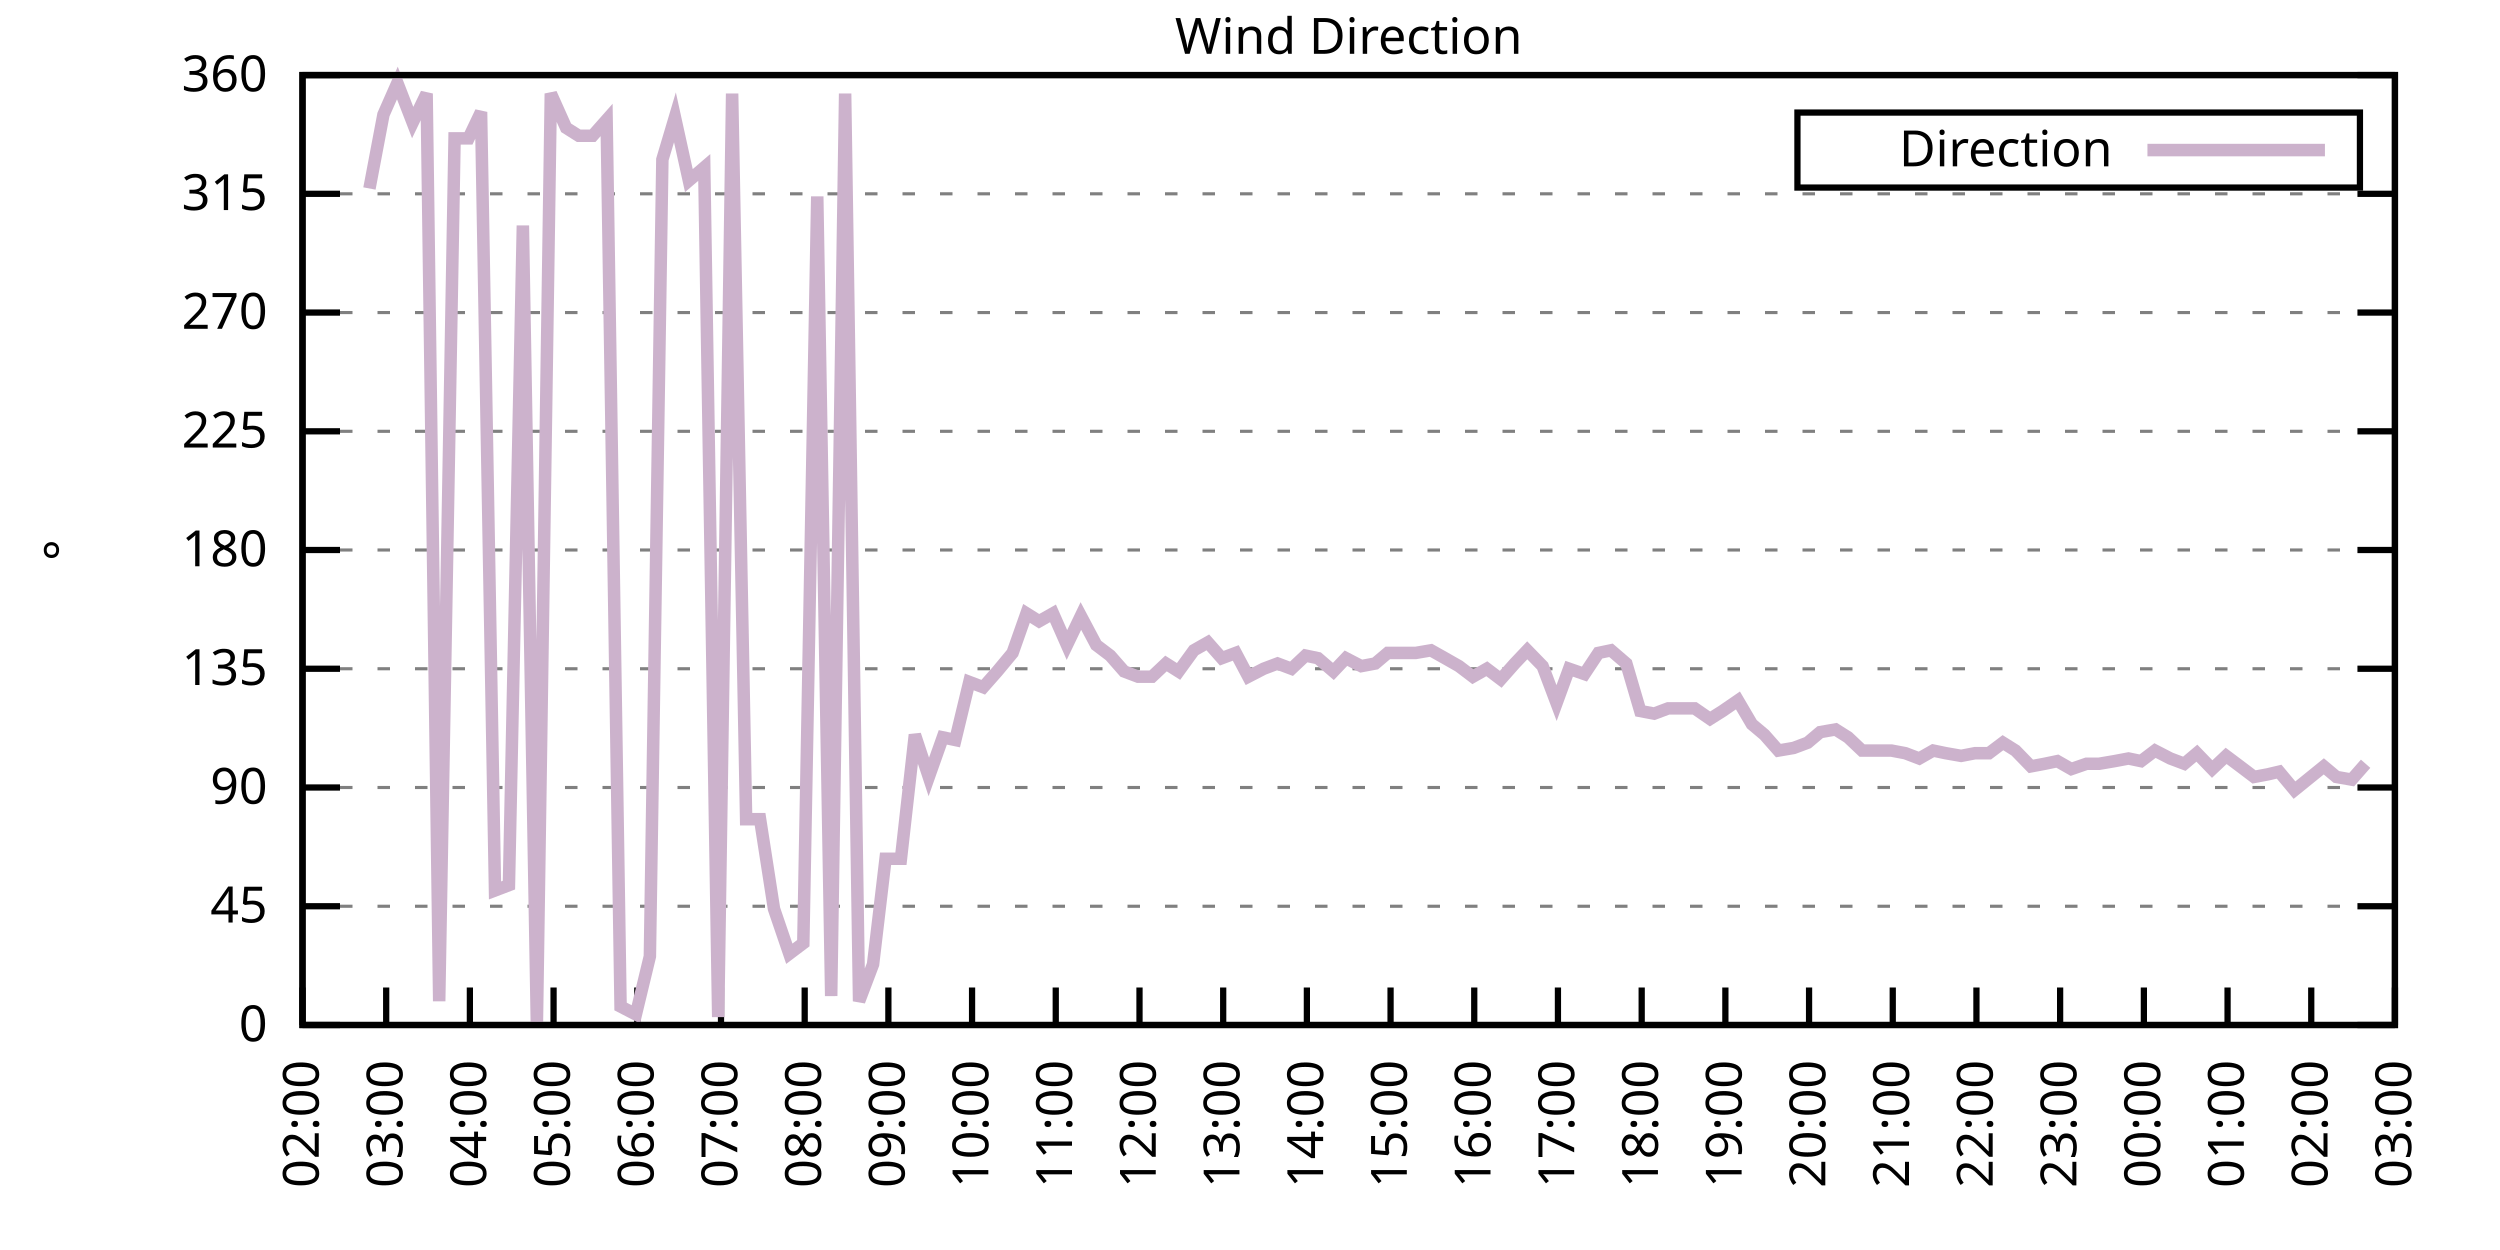
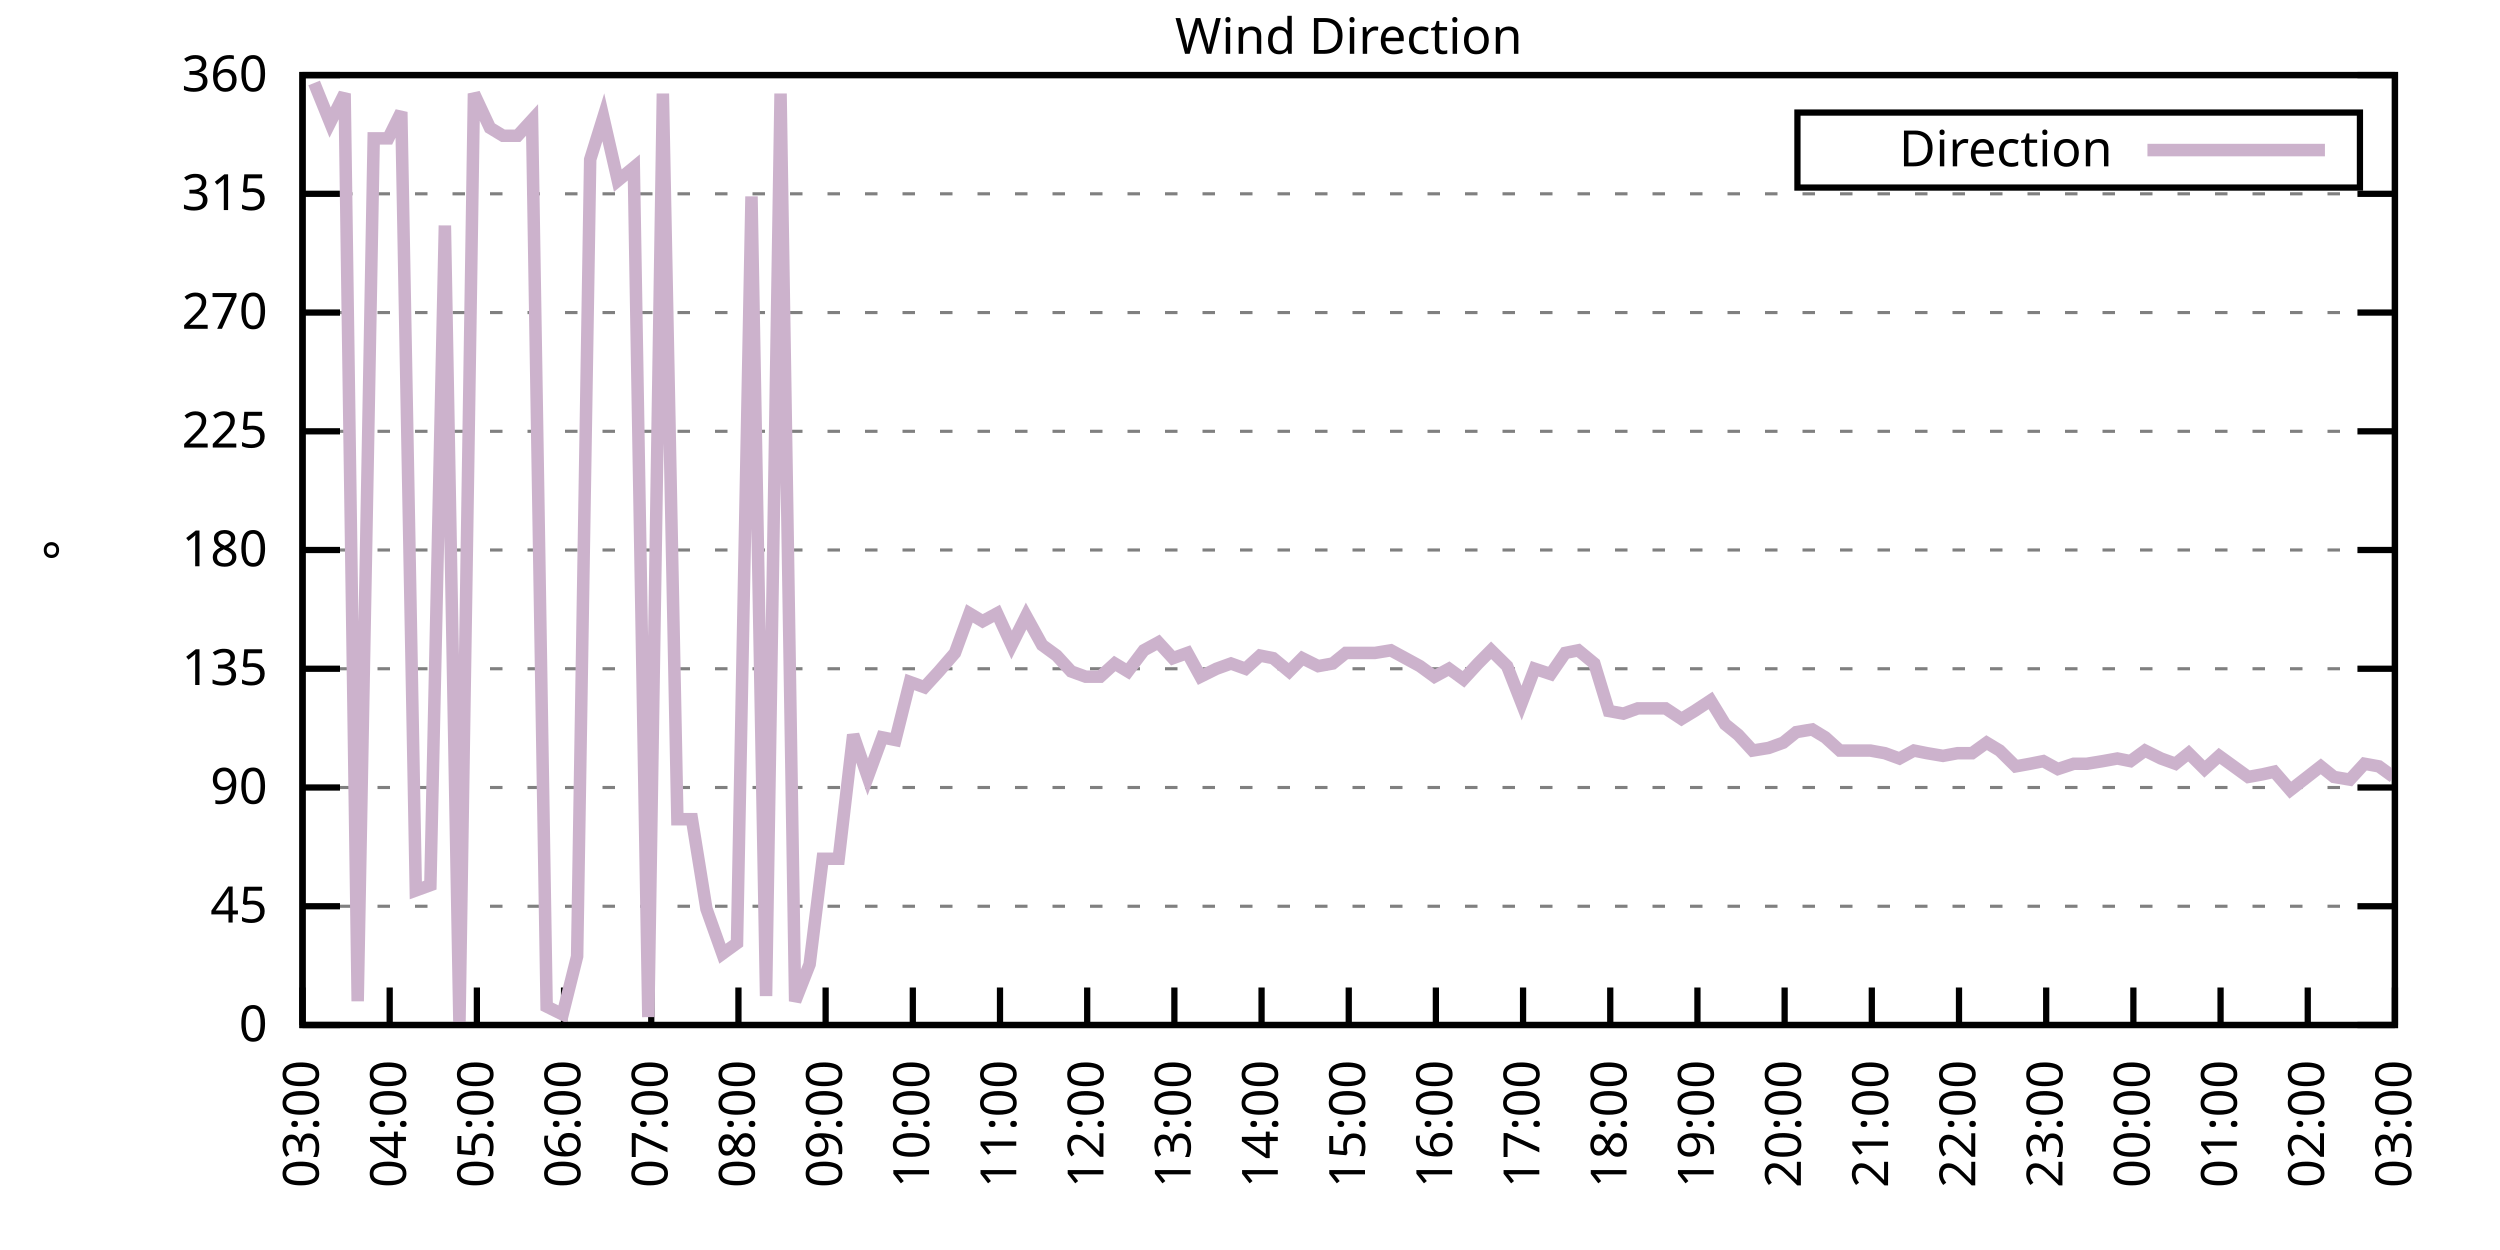
<svg xmlns="http://www.w3.org/2000/svg" xmlns:xlink="http://www.w3.org/1999/xlink" width="400" height="200" viewBox="0 0 400 200">
  <g id="gnuplot_canvas">
    <rect x="0" y="0" width="400" height="200" fill="none" />
    <defs>
      <circle id="gpDot" r="0.5" stroke-width="0.5" stroke="currentColor" />
      <path id="gpPt0" stroke-width="0.333" stroke="currentColor" d="M-1,0 h2 M0,-1 v2" />
      <path id="gpPt1" stroke-width="0.333" stroke="currentColor" d="M-1,-1 L1,1 M1,-1 L-1,1" />
      <path id="gpPt2" stroke-width="0.333" stroke="currentColor" d="M-1,0 L1,0 M0,-1 L0,1 M-1,-1 L1,1 M-1,1 L1,-1" />
      <rect id="gpPt3" stroke-width="0.333" stroke="currentColor" x="-1" y="-1" width="2" height="2" />
      <rect id="gpPt4" stroke-width="0.333" stroke="currentColor" fill="currentColor" x="-1" y="-1" width="2" height="2" />
      <circle id="gpPt5" stroke-width="0.333" stroke="currentColor" cx="0" cy="0" r="1" />
      <use xlink:href="#gpPt5" id="gpPt6" fill="currentColor" stroke="none" />
      <path id="gpPt7" stroke-width="0.333" stroke="currentColor" d="M0,-1.33 L-1.33,0.67 L1.33,0.67 z" />
      <use xlink:href="#gpPt7" id="gpPt8" fill="currentColor" stroke="none" />
      <use xlink:href="#gpPt7" id="gpPt9" stroke="currentColor" transform="rotate(180)" />
      <use xlink:href="#gpPt9" id="gpPt10" fill="currentColor" stroke="none" />
      <use xlink:href="#gpPt3" id="gpPt11" stroke="currentColor" transform="rotate(45)" />
      <use xlink:href="#gpPt11" id="gpPt12" fill="currentColor" stroke="none" />
      <path id="gpPt13" stroke-width="0.333" stroke="currentColor" d="M0,1.330 L1.265,0.411 L0.782,-1.067 L-0.782,-1.076 L-1.265,0.411 z" />
      <use xlink:href="#gpPt13" id="gpPt14" fill="currentColor" stroke="none" />
      <filter id="textbox" filterUnits="objectBoundingBox" x="0" y="0" height="1" width="1">
        <feFlood flood-color="white" flood-opacity="1" result="bgnd" />
        <feComposite in="SourceGraphic" in2="bgnd" operator="atop" />
      </filter>
      <filter id="greybox" filterUnits="objectBoundingBox" x="0" y="0" height="1" width="1">
        <feFlood flood-color="lightgrey" flood-opacity="1" result="grey" />
        <feComposite in="SourceGraphic" in2="grey" operator="atop" />
      </filter>
    </defs>
    <g fill="none" color="white" stroke="currentColor" stroke-width="1.00" stroke-linecap="butt" stroke-linejoin="miter">
</g>
    <g fill="none" color="black" stroke="currentColor" stroke-width="1.00" stroke-linecap="butt" stroke-linejoin="miter">
      <g stroke="none" shape-rendering="crispEdges">
        <polygon fill="rgb(255, 255, 255)" points="48.40,164.00 383.18,164.00 383.18,12.02 48.40,12.02 " />
      </g>
    </g>
    <g fill="none" color="black" stroke="currentColor" stroke-width="1.00" stroke-linecap="butt" stroke-linejoin="miter">
</g>
    <g fill="none" color="black" stroke="black" stroke-width="0.50" stroke-linecap="butt" stroke-linejoin="miter">
</g>
    <g fill="none" color="gray" stroke="currentColor" stroke-width="0.50" stroke-linecap="butt" stroke-linejoin="miter">
      <path stroke="gray" stroke-dasharray="2,4" class="gridline" d="M48.40,164.00 L383.19,164.00  " />
    </g>
    <g fill="none" color="gray" stroke="gray" stroke-width="1.00" stroke-linecap="butt" stroke-linejoin="miter">
</g>
    <g fill="none" color="black" stroke="currentColor" stroke-width="1.00" stroke-linecap="butt" stroke-linejoin="miter">
      <path stroke="black" d="M48.40,164.00 L54.40,164.00 M383.19,164.00 L377.19,164.00  " />
      <g transform="translate(42.80,166.60)" stroke="none" fill="black" font-family="Sans" font-size="8.00" text-anchor="end">
        <text>
          <tspan font-family="Sans"> 0</tspan>
        </text>
      </g>
    </g>
    <g fill="none" color="black" stroke="currentColor" stroke-width="1.00" stroke-linecap="butt" stroke-linejoin="miter">
</g>
    <g fill="none" color="black" stroke="black" stroke-width="0.50" stroke-linecap="butt" stroke-linejoin="miter">
</g>
    <g fill="none" color="gray" stroke="currentColor" stroke-width="0.50" stroke-linecap="butt" stroke-linejoin="miter">
      <path stroke="gray" stroke-dasharray="2,4" class="gridline" d="M48.40,145.00 L383.19,145.00  " />
    </g>
    <g fill="none" color="gray" stroke="gray" stroke-width="1.00" stroke-linecap="butt" stroke-linejoin="miter">
</g>
    <g fill="none" color="black" stroke="currentColor" stroke-width="1.00" stroke-linecap="butt" stroke-linejoin="miter">
      <path stroke="black" d="M48.40,145.00 L54.40,145.00 M383.19,145.00 L377.19,145.00  " />
      <g transform="translate(42.80,147.60)" stroke="none" fill="black" font-family="Sans" font-size="8.00" text-anchor="end">
        <text>
          <tspan font-family="Sans"> 45</tspan>
        </text>
      </g>
    </g>
    <g fill="none" color="black" stroke="currentColor" stroke-width="1.00" stroke-linecap="butt" stroke-linejoin="miter">
</g>
    <g fill="none" color="black" stroke="black" stroke-width="0.50" stroke-linecap="butt" stroke-linejoin="miter">
</g>
    <g fill="none" color="gray" stroke="currentColor" stroke-width="0.50" stroke-linecap="butt" stroke-linejoin="miter">
      <path stroke="gray" stroke-dasharray="2,4" class="gridline" d="M48.40,126.00 L383.19,126.00  " />
    </g>
    <g fill="none" color="gray" stroke="gray" stroke-width="1.00" stroke-linecap="butt" stroke-linejoin="miter">
</g>
    <g fill="none" color="black" stroke="currentColor" stroke-width="1.00" stroke-linecap="butt" stroke-linejoin="miter">
      <path stroke="black" d="M48.40,126.00 L54.40,126.00 M383.19,126.00 L377.19,126.00  " />
      <g transform="translate(42.80,128.60)" stroke="none" fill="black" font-family="Sans" font-size="8.00" text-anchor="end">
        <text>
          <tspan font-family="Sans"> 90</tspan>
        </text>
      </g>
    </g>
    <g fill="none" color="black" stroke="currentColor" stroke-width="1.00" stroke-linecap="butt" stroke-linejoin="miter">
</g>
    <g fill="none" color="black" stroke="black" stroke-width="0.50" stroke-linecap="butt" stroke-linejoin="miter">
</g>
    <g fill="none" color="gray" stroke="currentColor" stroke-width="0.50" stroke-linecap="butt" stroke-linejoin="miter">
      <path stroke="gray" stroke-dasharray="2,4" class="gridline" d="M48.40,107.00 L383.19,107.00  " />
    </g>
    <g fill="none" color="gray" stroke="gray" stroke-width="1.00" stroke-linecap="butt" stroke-linejoin="miter">
</g>
    <g fill="none" color="black" stroke="currentColor" stroke-width="1.00" stroke-linecap="butt" stroke-linejoin="miter">
      <path stroke="black" d="M48.40,107.00 L54.40,107.00 M383.19,107.00 L377.19,107.00  " />
      <g transform="translate(42.80,109.60)" stroke="none" fill="black" font-family="Sans" font-size="8.00" text-anchor="end">
        <text>
          <tspan font-family="Sans"> 135</tspan>
        </text>
      </g>
    </g>
    <g fill="none" color="black" stroke="currentColor" stroke-width="1.00" stroke-linecap="butt" stroke-linejoin="miter">
</g>
    <g fill="none" color="black" stroke="black" stroke-width="0.50" stroke-linecap="butt" stroke-linejoin="miter">
</g>
    <g fill="none" color="gray" stroke="currentColor" stroke-width="0.50" stroke-linecap="butt" stroke-linejoin="miter">
      <path stroke="gray" stroke-dasharray="2,4" class="gridline" d="M48.40,88.00 L383.19,88.00  " />
    </g>
    <g fill="none" color="gray" stroke="gray" stroke-width="1.00" stroke-linecap="butt" stroke-linejoin="miter">
</g>
    <g fill="none" color="black" stroke="currentColor" stroke-width="1.00" stroke-linecap="butt" stroke-linejoin="miter">
      <path stroke="black" d="M48.40,88.00 L54.40,88.00 M383.19,88.00 L377.19,88.00  " />
      <g transform="translate(42.80,90.60)" stroke="none" fill="black" font-family="Sans" font-size="8.00" text-anchor="end">
        <text>
          <tspan font-family="Sans"> 180</tspan>
        </text>
      </g>
    </g>
    <g fill="none" color="black" stroke="currentColor" stroke-width="1.00" stroke-linecap="butt" stroke-linejoin="miter">
</g>
    <g fill="none" color="black" stroke="black" stroke-width="0.50" stroke-linecap="butt" stroke-linejoin="miter">
</g>
    <g fill="none" color="gray" stroke="currentColor" stroke-width="0.50" stroke-linecap="butt" stroke-linejoin="miter">
      <path stroke="gray" stroke-dasharray="2,4" class="gridline" d="M48.40,69.01 L383.19,69.01  " />
    </g>
    <g fill="none" color="gray" stroke="gray" stroke-width="1.00" stroke-linecap="butt" stroke-linejoin="miter">
</g>
    <g fill="none" color="black" stroke="currentColor" stroke-width="1.00" stroke-linecap="butt" stroke-linejoin="miter">
      <path stroke="black" d="M48.40,69.01 L54.40,69.01 M383.19,69.01 L377.19,69.01  " />
      <g transform="translate(42.80,71.61)" stroke="none" fill="black" font-family="Sans" font-size="8.00" text-anchor="end">
        <text>
          <tspan font-family="Sans"> 225</tspan>
        </text>
      </g>
    </g>
    <g fill="none" color="black" stroke="currentColor" stroke-width="1.00" stroke-linecap="butt" stroke-linejoin="miter">
</g>
    <g fill="none" color="black" stroke="black" stroke-width="0.50" stroke-linecap="butt" stroke-linejoin="miter">
</g>
    <g fill="none" color="gray" stroke="currentColor" stroke-width="0.50" stroke-linecap="butt" stroke-linejoin="miter">
      <path stroke="gray" stroke-dasharray="2,4" class="gridline" d="M48.40,50.01 L383.19,50.01  " />
    </g>
    <g fill="none" color="gray" stroke="gray" stroke-width="1.00" stroke-linecap="butt" stroke-linejoin="miter">
</g>
    <g fill="none" color="black" stroke="currentColor" stroke-width="1.00" stroke-linecap="butt" stroke-linejoin="miter">
      <path stroke="black" d="M48.40,50.01 L54.40,50.01 M383.19,50.01 L377.19,50.01  " />
      <g transform="translate(42.80,52.61)" stroke="none" fill="black" font-family="Sans" font-size="8.00" text-anchor="end">
        <text>
          <tspan font-family="Sans"> 270</tspan>
        </text>
      </g>
    </g>
    <g fill="none" color="black" stroke="currentColor" stroke-width="1.00" stroke-linecap="butt" stroke-linejoin="miter">
</g>
    <g fill="none" color="black" stroke="black" stroke-width="0.50" stroke-linecap="butt" stroke-linejoin="miter">
</g>
    <g fill="none" color="gray" stroke="currentColor" stroke-width="0.50" stroke-linecap="butt" stroke-linejoin="miter">
      <path stroke="gray" stroke-dasharray="2,4" class="gridline" d="M48.40,31.01 L383.19,31.01  " />
    </g>
    <g fill="none" color="gray" stroke="gray" stroke-width="1.00" stroke-linecap="butt" stroke-linejoin="miter">
</g>
    <g fill="none" color="black" stroke="currentColor" stroke-width="1.00" stroke-linecap="butt" stroke-linejoin="miter">
      <path stroke="black" d="M48.40,31.01 L54.40,31.01 M383.19,31.01 L377.19,31.01  " />
      <g transform="translate(42.80,33.61)" stroke="none" fill="black" font-family="Sans" font-size="8.00" text-anchor="end">
        <text>
          <tspan font-family="Sans"> 315</tspan>
        </text>
      </g>
    </g>
    <g fill="none" color="black" stroke="currentColor" stroke-width="1.00" stroke-linecap="butt" stroke-linejoin="miter">
</g>
    <g fill="none" color="black" stroke="black" stroke-width="0.50" stroke-linecap="butt" stroke-linejoin="miter">
</g>
    <g fill="none" color="gray" stroke="currentColor" stroke-width="0.50" stroke-linecap="butt" stroke-linejoin="miter">
      <path stroke="gray" stroke-dasharray="2,4" class="gridline" d="M48.40,12.01 L383.19,12.01  " />
    </g>
    <g fill="none" color="gray" stroke="gray" stroke-width="1.00" stroke-linecap="butt" stroke-linejoin="miter">
</g>
    <g fill="none" color="black" stroke="currentColor" stroke-width="1.00" stroke-linecap="butt" stroke-linejoin="miter">
      <path stroke="black" d="M48.40,12.01 L54.40,12.01 M383.19,12.01 L377.19,12.01  " />
      <g transform="translate(42.80,14.61)" stroke="none" fill="black" font-family="Sans" font-size="8.00" text-anchor="end">
        <text>
          <tspan font-family="Sans"> 360</tspan>
        </text>
      </g>
    </g>
    <g fill="none" color="black" stroke="currentColor" stroke-width="1.00" stroke-linecap="butt" stroke-linejoin="miter">
      <path stroke="black" d="M48.40,164.00 L48.40,158.00  " />
      <g transform="translate(51.00,169.60) rotate(270.00)" stroke="none" fill="black" font-family="Sans" font-size="8.00" text-anchor="end">
        <text>
-           <tspan font-family="Sans">02:00</tspan>
-         </text>
-       </g>
-     </g>
-     <g fill="none" color="black" stroke="currentColor" stroke-width="1.00" stroke-linecap="butt" stroke-linejoin="miter">
-       <path stroke="black" d="M61.79,164.00 L61.79,158.00  " />
-       <g transform="translate(64.39,169.60) rotate(270.00)" stroke="none" fill="black" font-family="Sans" font-size="8.00" text-anchor="end">
-         <text>
          <tspan font-family="Sans">03:00</tspan>
        </text>
      </g>
    </g>
    <g fill="none" color="black" stroke="currentColor" stroke-width="1.00" stroke-linecap="butt" stroke-linejoin="miter">
-       <path stroke="black" d="M75.18,164.00 L75.18,158.00  " />
-       <g transform="translate(77.78,169.60) rotate(270.00)" stroke="none" fill="black" font-family="Sans" font-size="8.00" text-anchor="end">
+       <path stroke="black" d="M62.35,164.00 L62.35,158.00  " />
+       <g transform="translate(64.95,169.60) rotate(270.00)" stroke="none" fill="black" font-family="Sans" font-size="8.00" text-anchor="end">
        <text>
          <tspan font-family="Sans">04:00</tspan>
        </text>
      </g>
    </g>
    <g fill="none" color="black" stroke="currentColor" stroke-width="1.00" stroke-linecap="butt" stroke-linejoin="miter">
-       <path stroke="black" d="M88.57,164.00 L88.57,158.00  " />
-       <g transform="translate(91.17,169.60) rotate(270.00)" stroke="none" fill="black" font-family="Sans" font-size="8.00" text-anchor="end">
+       <path stroke="black" d="M76.30,164.00 L76.30,158.00  " />
+       <g transform="translate(78.90,169.60) rotate(270.00)" stroke="none" fill="black" font-family="Sans" font-size="8.00" text-anchor="end">
        <text>
          <tspan font-family="Sans">05:00</tspan>
        </text>
      </g>
    </g>
    <g fill="none" color="black" stroke="currentColor" stroke-width="1.00" stroke-linecap="butt" stroke-linejoin="miter">
-       <path stroke="black" d="M101.97,164.00 L101.97,158.00  " />
-       <g transform="translate(104.57,169.60) rotate(270.00)" stroke="none" fill="black" font-family="Sans" font-size="8.00" text-anchor="end">
+       <path stroke="black" d="M90.25,164.00 L90.25,158.00  " />
+       <g transform="translate(92.85,169.60) rotate(270.00)" stroke="none" fill="black" font-family="Sans" font-size="8.00" text-anchor="end">
        <text>
          <tspan font-family="Sans">06:00</tspan>
        </text>
      </g>
    </g>
    <g fill="none" color="black" stroke="currentColor" stroke-width="1.00" stroke-linecap="butt" stroke-linejoin="miter">
-       <path stroke="black" d="M115.36,164.00 L115.36,158.00  " />
-       <g transform="translate(117.96,169.60) rotate(270.00)" stroke="none" fill="black" font-family="Sans" font-size="8.00" text-anchor="end">
+       <path stroke="black" d="M104.20,164.00 L104.20,158.00  " />
+       <g transform="translate(106.80,169.60) rotate(270.00)" stroke="none" fill="black" font-family="Sans" font-size="8.00" text-anchor="end">
        <text>
          <tspan font-family="Sans">07:00</tspan>
        </text>
      </g>
    </g>
    <g fill="none" color="black" stroke="currentColor" stroke-width="1.00" stroke-linecap="butt" stroke-linejoin="miter">
-       <path stroke="black" d="M128.75,164.00 L128.75,158.00  " />
-       <g transform="translate(131.35,169.60) rotate(270.00)" stroke="none" fill="black" font-family="Sans" font-size="8.00" text-anchor="end">
+       <path stroke="black" d="M118.15,164.00 L118.15,158.00  " />
+       <g transform="translate(120.75,169.60) rotate(270.00)" stroke="none" fill="black" font-family="Sans" font-size="8.00" text-anchor="end">
        <text>
          <tspan font-family="Sans">08:00</tspan>
        </text>
      </g>
    </g>
    <g fill="none" color="black" stroke="currentColor" stroke-width="1.00" stroke-linecap="butt" stroke-linejoin="miter">
-       <path stroke="black" d="M142.14,164.00 L142.14,158.00  " />
-       <g transform="translate(144.74,169.60) rotate(270.00)" stroke="none" fill="black" font-family="Sans" font-size="8.00" text-anchor="end">
+       <path stroke="black" d="M132.10,164.00 L132.10,158.00  " />
+       <g transform="translate(134.70,169.60) rotate(270.00)" stroke="none" fill="black" font-family="Sans" font-size="8.00" text-anchor="end">
        <text>
          <tspan font-family="Sans">09:00</tspan>
        </text>
      </g>
    </g>
    <g fill="none" color="black" stroke="currentColor" stroke-width="1.00" stroke-linecap="butt" stroke-linejoin="miter">
-       <path stroke="black" d="M155.53,164.00 L155.53,158.00  " />
-       <g transform="translate(158.13,169.60) rotate(270.00)" stroke="none" fill="black" font-family="Sans" font-size="8.00" text-anchor="end">
+       <path stroke="black" d="M146.05,164.00 L146.05,158.00  " />
+       <g transform="translate(148.65,169.60) rotate(270.00)" stroke="none" fill="black" font-family="Sans" font-size="8.00" text-anchor="end">
        <text>
          <tspan font-family="Sans">10:00</tspan>
        </text>
      </g>
    </g>
    <g fill="none" color="black" stroke="currentColor" stroke-width="1.00" stroke-linecap="butt" stroke-linejoin="miter">
-       <path stroke="black" d="M168.92,164.00 L168.92,158.00  " />
-       <g transform="translate(171.52,169.60) rotate(270.00)" stroke="none" fill="black" font-family="Sans" font-size="8.00" text-anchor="end">
+       <path stroke="black" d="M160.00,164.00 L160.00,158.00  " />
+       <g transform="translate(162.60,169.60) rotate(270.00)" stroke="none" fill="black" font-family="Sans" font-size="8.00" text-anchor="end">
        <text>
          <tspan font-family="Sans">11:00</tspan>
        </text>
      </g>
    </g>
    <g fill="none" color="black" stroke="currentColor" stroke-width="1.00" stroke-linecap="butt" stroke-linejoin="miter">
-       <path stroke="black" d="M182.32,164.00 L182.32,158.00  " />
-       <g transform="translate(184.92,169.60) rotate(270.00)" stroke="none" fill="black" font-family="Sans" font-size="8.00" text-anchor="end">
+       <path stroke="black" d="M173.95,164.00 L173.95,158.00  " />
+       <g transform="translate(176.55,169.60) rotate(270.00)" stroke="none" fill="black" font-family="Sans" font-size="8.00" text-anchor="end">
        <text>
          <tspan font-family="Sans">12:00</tspan>
        </text>
      </g>
    </g>
    <g fill="none" color="black" stroke="currentColor" stroke-width="1.00" stroke-linecap="butt" stroke-linejoin="miter">
-       <path stroke="black" d="M195.71,164.00 L195.71,158.00  " />
-       <g transform="translate(198.31,169.60) rotate(270.00)" stroke="none" fill="black" font-family="Sans" font-size="8.00" text-anchor="end">
+       <path stroke="black" d="M187.90,164.00 L187.90,158.00  " />
+       <g transform="translate(190.50,169.60) rotate(270.00)" stroke="none" fill="black" font-family="Sans" font-size="8.00" text-anchor="end">
        <text>
          <tspan font-family="Sans">13:00</tspan>
        </text>
      </g>
    </g>
    <g fill="none" color="black" stroke="currentColor" stroke-width="1.00" stroke-linecap="butt" stroke-linejoin="miter">
-       <path stroke="black" d="M209.10,164.00 L209.10,158.00  " />
-       <g transform="translate(211.70,169.60) rotate(270.00)" stroke="none" fill="black" font-family="Sans" font-size="8.00" text-anchor="end">
+       <path stroke="black" d="M201.85,164.00 L201.85,158.00  " />
+       <g transform="translate(204.45,169.60) rotate(270.00)" stroke="none" fill="black" font-family="Sans" font-size="8.00" text-anchor="end">
        <text>
          <tspan font-family="Sans">14:00</tspan>
        </text>
      </g>
    </g>
    <g fill="none" color="black" stroke="currentColor" stroke-width="1.00" stroke-linecap="butt" stroke-linejoin="miter">
-       <path stroke="black" d="M222.49,164.00 L222.49,158.00  " />
-       <g transform="translate(225.09,169.60) rotate(270.00)" stroke="none" fill="black" font-family="Sans" font-size="8.00" text-anchor="end">
+       <path stroke="black" d="M215.80,164.00 L215.80,158.00  " />
+       <g transform="translate(218.40,169.60) rotate(270.00)" stroke="none" fill="black" font-family="Sans" font-size="8.00" text-anchor="end">
        <text>
          <tspan font-family="Sans">15:00</tspan>
        </text>
      </g>
    </g>
    <g fill="none" color="black" stroke="currentColor" stroke-width="1.00" stroke-linecap="butt" stroke-linejoin="miter">
-       <path stroke="black" d="M235.88,164.00 L235.88,158.00  " />
-       <g transform="translate(238.48,169.60) rotate(270.00)" stroke="none" fill="black" font-family="Sans" font-size="8.00" text-anchor="end">
+       <path stroke="black" d="M229.74,164.00 L229.74,158.00  " />
+       <g transform="translate(232.34,169.60) rotate(270.00)" stroke="none" fill="black" font-family="Sans" font-size="8.00" text-anchor="end">
        <text>
          <tspan font-family="Sans">16:00</tspan>
        </text>
      </g>
    </g>
    <g fill="none" color="black" stroke="currentColor" stroke-width="1.00" stroke-linecap="butt" stroke-linejoin="miter">
-       <path stroke="black" d="M249.27,164.00 L249.27,158.00  " />
-       <g transform="translate(251.87,169.60) rotate(270.00)" stroke="none" fill="black" font-family="Sans" font-size="8.00" text-anchor="end">
+       <path stroke="black" d="M243.69,164.00 L243.69,158.00  " />
+       <g transform="translate(246.29,169.60) rotate(270.00)" stroke="none" fill="black" font-family="Sans" font-size="8.00" text-anchor="end">
        <text>
          <tspan font-family="Sans">17:00</tspan>
        </text>
      </g>
    </g>
    <g fill="none" color="black" stroke="currentColor" stroke-width="1.00" stroke-linecap="butt" stroke-linejoin="miter">
-       <path stroke="black" d="M262.67,164.00 L262.67,158.00  " />
-       <g transform="translate(265.27,169.60) rotate(270.00)" stroke="none" fill="black" font-family="Sans" font-size="8.00" text-anchor="end">
+       <path stroke="black" d="M257.64,164.00 L257.64,158.00  " />
+       <g transform="translate(260.24,169.60) rotate(270.00)" stroke="none" fill="black" font-family="Sans" font-size="8.00" text-anchor="end">
        <text>
          <tspan font-family="Sans">18:00</tspan>
        </text>
      </g>
    </g>
    <g fill="none" color="black" stroke="currentColor" stroke-width="1.00" stroke-linecap="butt" stroke-linejoin="miter">
-       <path stroke="black" d="M276.06,164.00 L276.06,158.00  " />
-       <g transform="translate(278.66,169.60) rotate(270.00)" stroke="none" fill="black" font-family="Sans" font-size="8.00" text-anchor="end">
+       <path stroke="black" d="M271.59,164.00 L271.59,158.00  " />
+       <g transform="translate(274.19,169.60) rotate(270.00)" stroke="none" fill="black" font-family="Sans" font-size="8.00" text-anchor="end">
        <text>
          <tspan font-family="Sans">19:00</tspan>
        </text>
      </g>
    </g>
    <g fill="none" color="black" stroke="currentColor" stroke-width="1.00" stroke-linecap="butt" stroke-linejoin="miter">
-       <path stroke="black" d="M289.45,164.00 L289.45,158.00  " />
-       <g transform="translate(292.05,169.60) rotate(270.00)" stroke="none" fill="black" font-family="Sans" font-size="8.00" text-anchor="end">
+       <path stroke="black" d="M285.54,164.00 L285.54,158.00  " />
+       <g transform="translate(288.14,169.60) rotate(270.00)" stroke="none" fill="black" font-family="Sans" font-size="8.00" text-anchor="end">
        <text>
          <tspan font-family="Sans">20:00</tspan>
        </text>
      </g>
    </g>
    <g fill="none" color="black" stroke="currentColor" stroke-width="1.00" stroke-linecap="butt" stroke-linejoin="miter">
-       <path stroke="black" d="M302.84,164.00 L302.84,158.00  " />
-       <g transform="translate(305.44,169.60) rotate(270.00)" stroke="none" fill="black" font-family="Sans" font-size="8.00" text-anchor="end">
+       <path stroke="black" d="M299.49,164.00 L299.49,158.00  " />
+       <g transform="translate(302.09,169.60) rotate(270.00)" stroke="none" fill="black" font-family="Sans" font-size="8.00" text-anchor="end">
        <text>
          <tspan font-family="Sans">21:00</tspan>
        </text>
      </g>
    </g>
    <g fill="none" color="black" stroke="currentColor" stroke-width="1.00" stroke-linecap="butt" stroke-linejoin="miter">
-       <path stroke="black" d="M316.23,164.00 L316.23,158.00  " />
-       <g transform="translate(318.83,169.60) rotate(270.00)" stroke="none" fill="black" font-family="Sans" font-size="8.00" text-anchor="end">
+       <path stroke="black" d="M313.44,164.00 L313.44,158.00  " />
+       <g transform="translate(316.04,169.60) rotate(270.00)" stroke="none" fill="black" font-family="Sans" font-size="8.00" text-anchor="end">
        <text>
          <tspan font-family="Sans">22:00</tspan>
        </text>
      </g>
    </g>
    <g fill="none" color="black" stroke="currentColor" stroke-width="1.00" stroke-linecap="butt" stroke-linejoin="miter">
-       <path stroke="black" d="M329.62,164.00 L329.62,158.00  " />
-       <g transform="translate(332.22,169.60) rotate(270.00)" stroke="none" fill="black" font-family="Sans" font-size="8.00" text-anchor="end">
+       <path stroke="black" d="M327.39,164.00 L327.39,158.00  " />
+       <g transform="translate(329.99,169.60) rotate(270.00)" stroke="none" fill="black" font-family="Sans" font-size="8.00" text-anchor="end">
        <text>
          <tspan font-family="Sans">23:00</tspan>
        </text>
      </g>
    </g>
    <g fill="none" color="black" stroke="currentColor" stroke-width="1.00" stroke-linecap="butt" stroke-linejoin="miter">
-       <path stroke="black" d="M343.02,164.00 L343.02,158.00  " />
-       <g transform="translate(345.62,169.60) rotate(270.00)" stroke="none" fill="black" font-family="Sans" font-size="8.00" text-anchor="end">
+       <path stroke="black" d="M341.34,164.00 L341.34,158.00  " />
+       <g transform="translate(343.94,169.60) rotate(270.00)" stroke="none" fill="black" font-family="Sans" font-size="8.00" text-anchor="end">
        <text>
          <tspan font-family="Sans">00:00</tspan>
        </text>
      </g>
    </g>
    <g fill="none" color="black" stroke="currentColor" stroke-width="1.00" stroke-linecap="butt" stroke-linejoin="miter">
-       <path stroke="black" d="M356.41,164.00 L356.41,158.00  " />
-       <g transform="translate(359.01,169.60) rotate(270.00)" stroke="none" fill="black" font-family="Sans" font-size="8.00" text-anchor="end">
+       <path stroke="black" d="M355.29,164.00 L355.29,158.00  " />
+       <g transform="translate(357.89,169.60) rotate(270.00)" stroke="none" fill="black" font-family="Sans" font-size="8.00" text-anchor="end">
        <text>
          <tspan font-family="Sans">01:00</tspan>
        </text>
      </g>
    </g>
    <g fill="none" color="black" stroke="currentColor" stroke-width="1.00" stroke-linecap="butt" stroke-linejoin="miter">
-       <path stroke="black" d="M369.80,164.00 L369.80,158.00  " />
-       <g transform="translate(372.40,169.60) rotate(270.00)" stroke="none" fill="black" font-family="Sans" font-size="8.00" text-anchor="end">
+       <path stroke="black" d="M369.24,164.00 L369.24,158.00  " />
+       <g transform="translate(371.84,169.60) rotate(270.00)" stroke="none" fill="black" font-family="Sans" font-size="8.00" text-anchor="end">
        <text>
          <tspan font-family="Sans">02:00</tspan>
        </text>
      </g>
    </g>
    <g fill="none" color="black" stroke="currentColor" stroke-width="1.00" stroke-linecap="butt" stroke-linejoin="miter">
      <path stroke="black" d="M383.19,164.00 L383.19,158.00  " />
      <g transform="translate(385.79,169.60) rotate(270.00)" stroke="none" fill="black" font-family="Sans" font-size="8.00" text-anchor="end">
        <text>
          <tspan font-family="Sans">03:00</tspan>
        </text>
      </g>
    </g>
    <g fill="none" color="black" stroke="currentColor" stroke-width="1.00" stroke-linecap="butt" stroke-linejoin="miter">
</g>
    <g fill="none" color="black" stroke="currentColor" stroke-width="1.00" stroke-linecap="butt" stroke-linejoin="miter">
      <path stroke="black" d="M48.40,12.01 L48.40,164.00 L383.19,164.00 L383.19,12.01 L48.40,12.01 Z  " />
    </g>
    <g fill="none" color="black" stroke="currentColor" stroke-width="1.00" stroke-linecap="butt" stroke-linejoin="miter">
</g>
    <g fill="none" color="black" stroke="currentColor" stroke-width="1.00" stroke-linecap="butt" stroke-linejoin="miter">
      <path stroke="black" d="M287.59,30.01 L287.59,18.01 L377.59,18.01 L377.59,30.01 L287.59,30.01 Z  " />
    </g>
    <g id="Wind_direction_plot_1">
      <g fill="none" color="white" stroke="black" stroke-width="2.00" stroke-linecap="butt" stroke-linejoin="miter">
</g>
      <g fill="none" color="black" stroke="currentColor" stroke-width="2.00" stroke-linecap="butt" stroke-linejoin="miter">
        <g transform="translate(337.99,26.61)" stroke="none" fill="black" font-family="Sans" font-size="8.00" text-anchor="end">
          <text>
            <tspan font-family="Sans">Direction</tspan>
          </text>
        </g>
      </g>
      <g fill="none" color="black" stroke="currentColor" stroke-width="2.00" stroke-linecap="butt" stroke-linejoin="miter">
-         <path stroke="rgb(204, 178, 204)" d="M343.59,24.01 L371.99,24.01 M59.11,30.16 L61.35,18.34 L63.58,13.28 L66.03,19.61 L68.26,14.97 L70.27,160.20   L72.73,22.14 L74.96,22.14 L76.97,17.92 L79.20,142.47 L81.43,141.62 L83.66,36.08 L85.90,164.00 L88.13,14.97   L90.58,20.45 L92.59,21.72 L94.82,21.72 L97.06,19.19 L99.29,161.04 L101.74,162.31 L103.98,153.02 L105.98,25.52   L107.99,18.77 L110.22,28.90 L112.68,26.79 L114.91,162.73 L117.14,14.97 L119.38,131.07 L121.61,131.07 L123.84,145.42   L126.29,152.60 L128.53,150.91 L130.76,31.43 L132.99,159.36 L135.22,14.97 L137.45,160.20 L139.69,154.29 L141.69,137.40   L144.15,137.40 L146.38,117.56 L148.61,124.31 L150.85,117.98 L152.85,118.40 L155.09,109.11 L157.32,109.96 L159.55,107.43   L162.01,104.47 L164.24,98.14 L166.25,99.40 L168.48,98.14 L170.71,103.20 L172.94,98.56 L175.40,103.20 L177.63,104.89   L179.86,107.43 L182.09,108.27 L184.32,108.27 L186.56,106.16 L188.57,107.43 L191.02,104.05 L193.25,102.78 L195.48,105.31   L197.72,104.47 L199.73,108.27 L202.18,107.00 L204.41,106.16 L206.64,107.00 L208.88,104.89 L210.88,105.31 L213.34,107.43   L215.35,105.31 L217.80,106.58 L220.04,106.16 L222.04,104.47 L224.50,104.47 L226.51,104.47 L228.96,104.05 L231.20,105.31   L233.43,106.58 L235.66,108.27 L237.89,107.00 L240.12,108.69 L242.36,106.16 L244.36,104.05 L246.82,106.58 L249.05,112.49   L251.06,107.00 L253.51,107.85 L255.75,104.47 L257.76,104.05 L260.21,106.16 L262.44,113.76 L264.67,114.18 L266.91,113.34   L269.14,113.34 L271.15,113.34 L273.60,115.03 L275.61,113.76 L278.07,112.07 L280.30,115.87 L282.31,117.56 L284.54,120.09   L286.99,119.67 L289.23,118.83 L291.23,117.14 L293.69,116.71 L295.70,117.98 L297.93,120.09 L300.39,120.09 L302.62,120.09   L304.85,120.51 L307.08,121.36 L309.31,120.09 L311.32,120.51 L313.78,120.94 L316.01,120.51 L318.24,120.51 L320.47,118.83   L322.48,120.09 L324.94,122.62 L327.17,122.20 L329.18,121.78 L331.41,123.05 L333.86,122.20 L335.87,122.20 L338.33,121.78   L340.56,121.36 L342.57,121.78 L344.80,120.09 L347.26,121.36 L349.49,122.20 L351.50,120.51 L353.95,123.05 L356.18,120.94   L358.42,122.62 L360.65,124.31 L362.88,123.89 L364.66,123.47 L367.12,126.42 L371.81,122.62 L373.82,124.31 L376.27,124.74   L378.50,122.20  " />
+         <path stroke="rgb(204, 178, 204)" d="M343.59,24.01 L371.99,24.01 M50.26,13.28 L52.82,19.61 L55.14,14.97 L57.23,160.20 L59.79,22.14 L62.12,22.14   L64.21,17.92 L66.53,142.47 L68.86,141.62 L71.18,36.08 L73.51,164.00 L75.83,14.97 L78.39,20.45 L80.48,21.72   L82.81,21.72 L85.13,19.19 L87.46,161.04 L90.02,162.31 L92.34,153.02 L94.43,25.52 L96.53,18.77 L98.85,28.90   L101.41,26.79 L103.73,162.73 L106.06,14.97 L108.38,131.07 L110.71,131.07 L113.03,145.42 L115.59,152.60 L117.92,150.91   L120.24,31.43 L122.57,159.36 L124.89,14.97 L127.22,160.20 L129.54,154.29 L131.63,137.40 L134.19,137.40 L136.51,117.56   L138.84,124.31 L141.16,117.98 L143.26,118.40 L145.58,109.11 L147.91,109.96 L150.23,107.43 L152.79,104.47 L155.11,98.14   L157.21,99.40 L159.53,98.14 L161.86,103.20 L164.18,98.56 L166.74,103.20 L169.06,104.89 L171.39,107.43 L173.71,108.27   L176.04,108.27 L178.36,106.16 L180.46,107.43 L183.01,104.05 L185.34,102.78 L187.66,105.31 L189.99,104.47 L192.08,108.27   L194.64,107.00 L196.96,106.16 L199.29,107.00 L201.61,104.89 L203.71,105.31 L206.26,107.43 L208.36,105.31 L210.91,106.58   L213.24,106.16 L215.33,104.47 L217.89,104.47 L219.98,104.47 L222.54,104.05 L224.86,105.31 L227.19,106.58 L229.51,108.27   L231.84,107.00 L234.16,108.69 L236.49,106.16 L238.58,104.05 L241.14,106.58 L243.46,112.49 L245.55,107.00 L248.11,107.85   L250.44,104.47 L252.53,104.05 L255.09,106.16 L257.41,113.76 L259.74,114.18 L262.06,113.34 L264.39,113.34 L266.48,113.34   L269.04,115.03 L271.13,113.76 L273.69,112.07 L276.01,115.87 L278.10,117.56 L280.43,120.09 L282.99,119.67 L285.31,118.83   L287.40,117.14 L289.96,116.71 L292.05,117.98 L294.38,120.09 L296.94,120.09 L299.26,120.09 L301.58,120.51 L303.91,121.36   L306.23,120.09 L308.33,120.51 L310.88,120.94 L313.21,120.51 L315.53,120.51 L317.86,118.83 L319.95,120.09 L322.51,122.62   L324.83,122.20 L326.93,121.78 L329.25,123.05 L331.81,122.20 L333.90,122.20 L336.46,121.78 L338.78,121.36 L340.88,121.78   L343.20,120.09 L345.76,121.36 L348.08,122.20 L350.18,120.51 L352.73,123.05 L355.06,120.94 L357.38,122.62 L359.71,124.31   L362.03,123.89 L363.89,123.47 L366.45,126.42 L371.33,122.62 L373.43,124.31 L375.98,124.74 L378.31,122.20 L380.63,122.62   L382.96,124.31  " />
      </g>
    </g>
    <g fill="none" color="black" stroke="currentColor" stroke-width="2.00" stroke-linecap="butt" stroke-linejoin="miter">
</g>
    <g fill="none" color="black" stroke="black" stroke-width="1.00" stroke-linecap="butt" stroke-linejoin="miter">
</g>
    <g fill="none" color="black" stroke="currentColor" stroke-width="1.00" stroke-linecap="butt" stroke-linejoin="miter">
      <path stroke="black" d="M48.40,12.01 L48.40,164.00 L383.19,164.00 L383.19,12.01 L48.40,12.01 Z  " />
      <g transform="translate(12.80,88.01) rotate(270.00)" stroke="none" fill="black" font-family="Sans" font-size="8.00" text-anchor="middle">
        <text>
          <tspan font-family="Sans">°</tspan>
        </text>
      </g>
    </g>
    <g fill="none" color="black" stroke="currentColor" stroke-width="1.00" stroke-linecap="butt" stroke-linejoin="miter">
</g>
    <g fill="none" color="black" stroke="currentColor" stroke-width="1.00" stroke-linecap="butt" stroke-linejoin="miter">
      <g transform="translate(215.79,8.61)" stroke="none" fill="black" font-family="Sans" font-size="8.00" text-anchor="middle">
        <text>
          <tspan font-family="Sans">Wind Direction</tspan>
        </text>
      </g>
    </g>
    <g fill="none" color="black" stroke="currentColor" stroke-width="1.00" stroke-linecap="butt" stroke-linejoin="miter">
</g>
  </g>
</svg>
